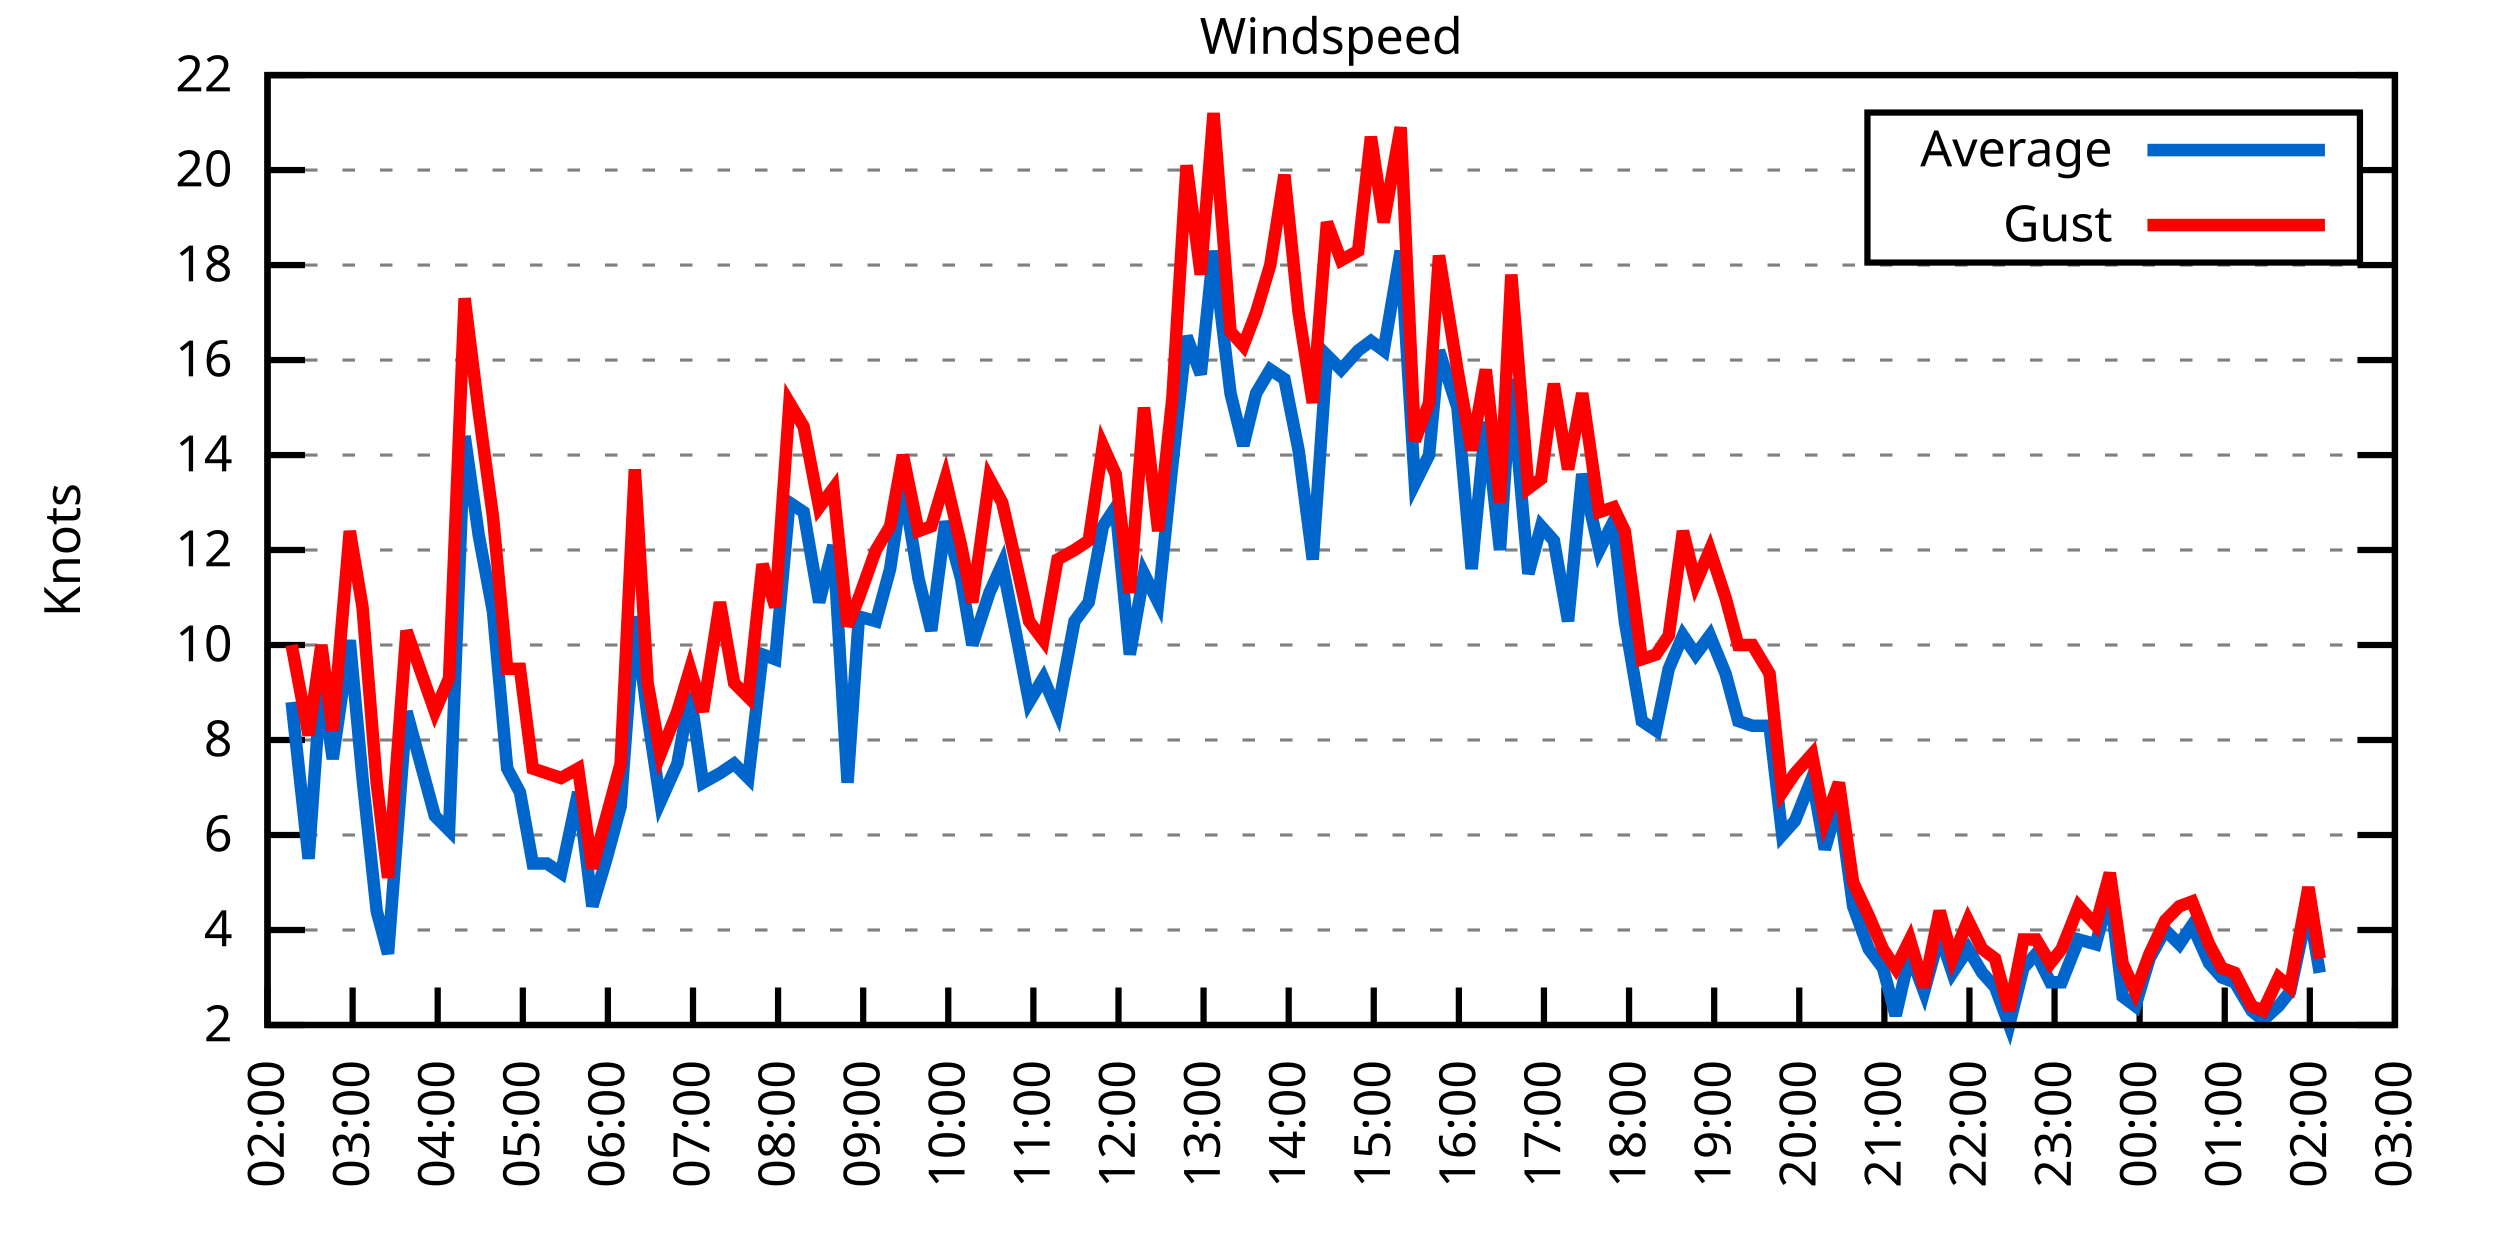
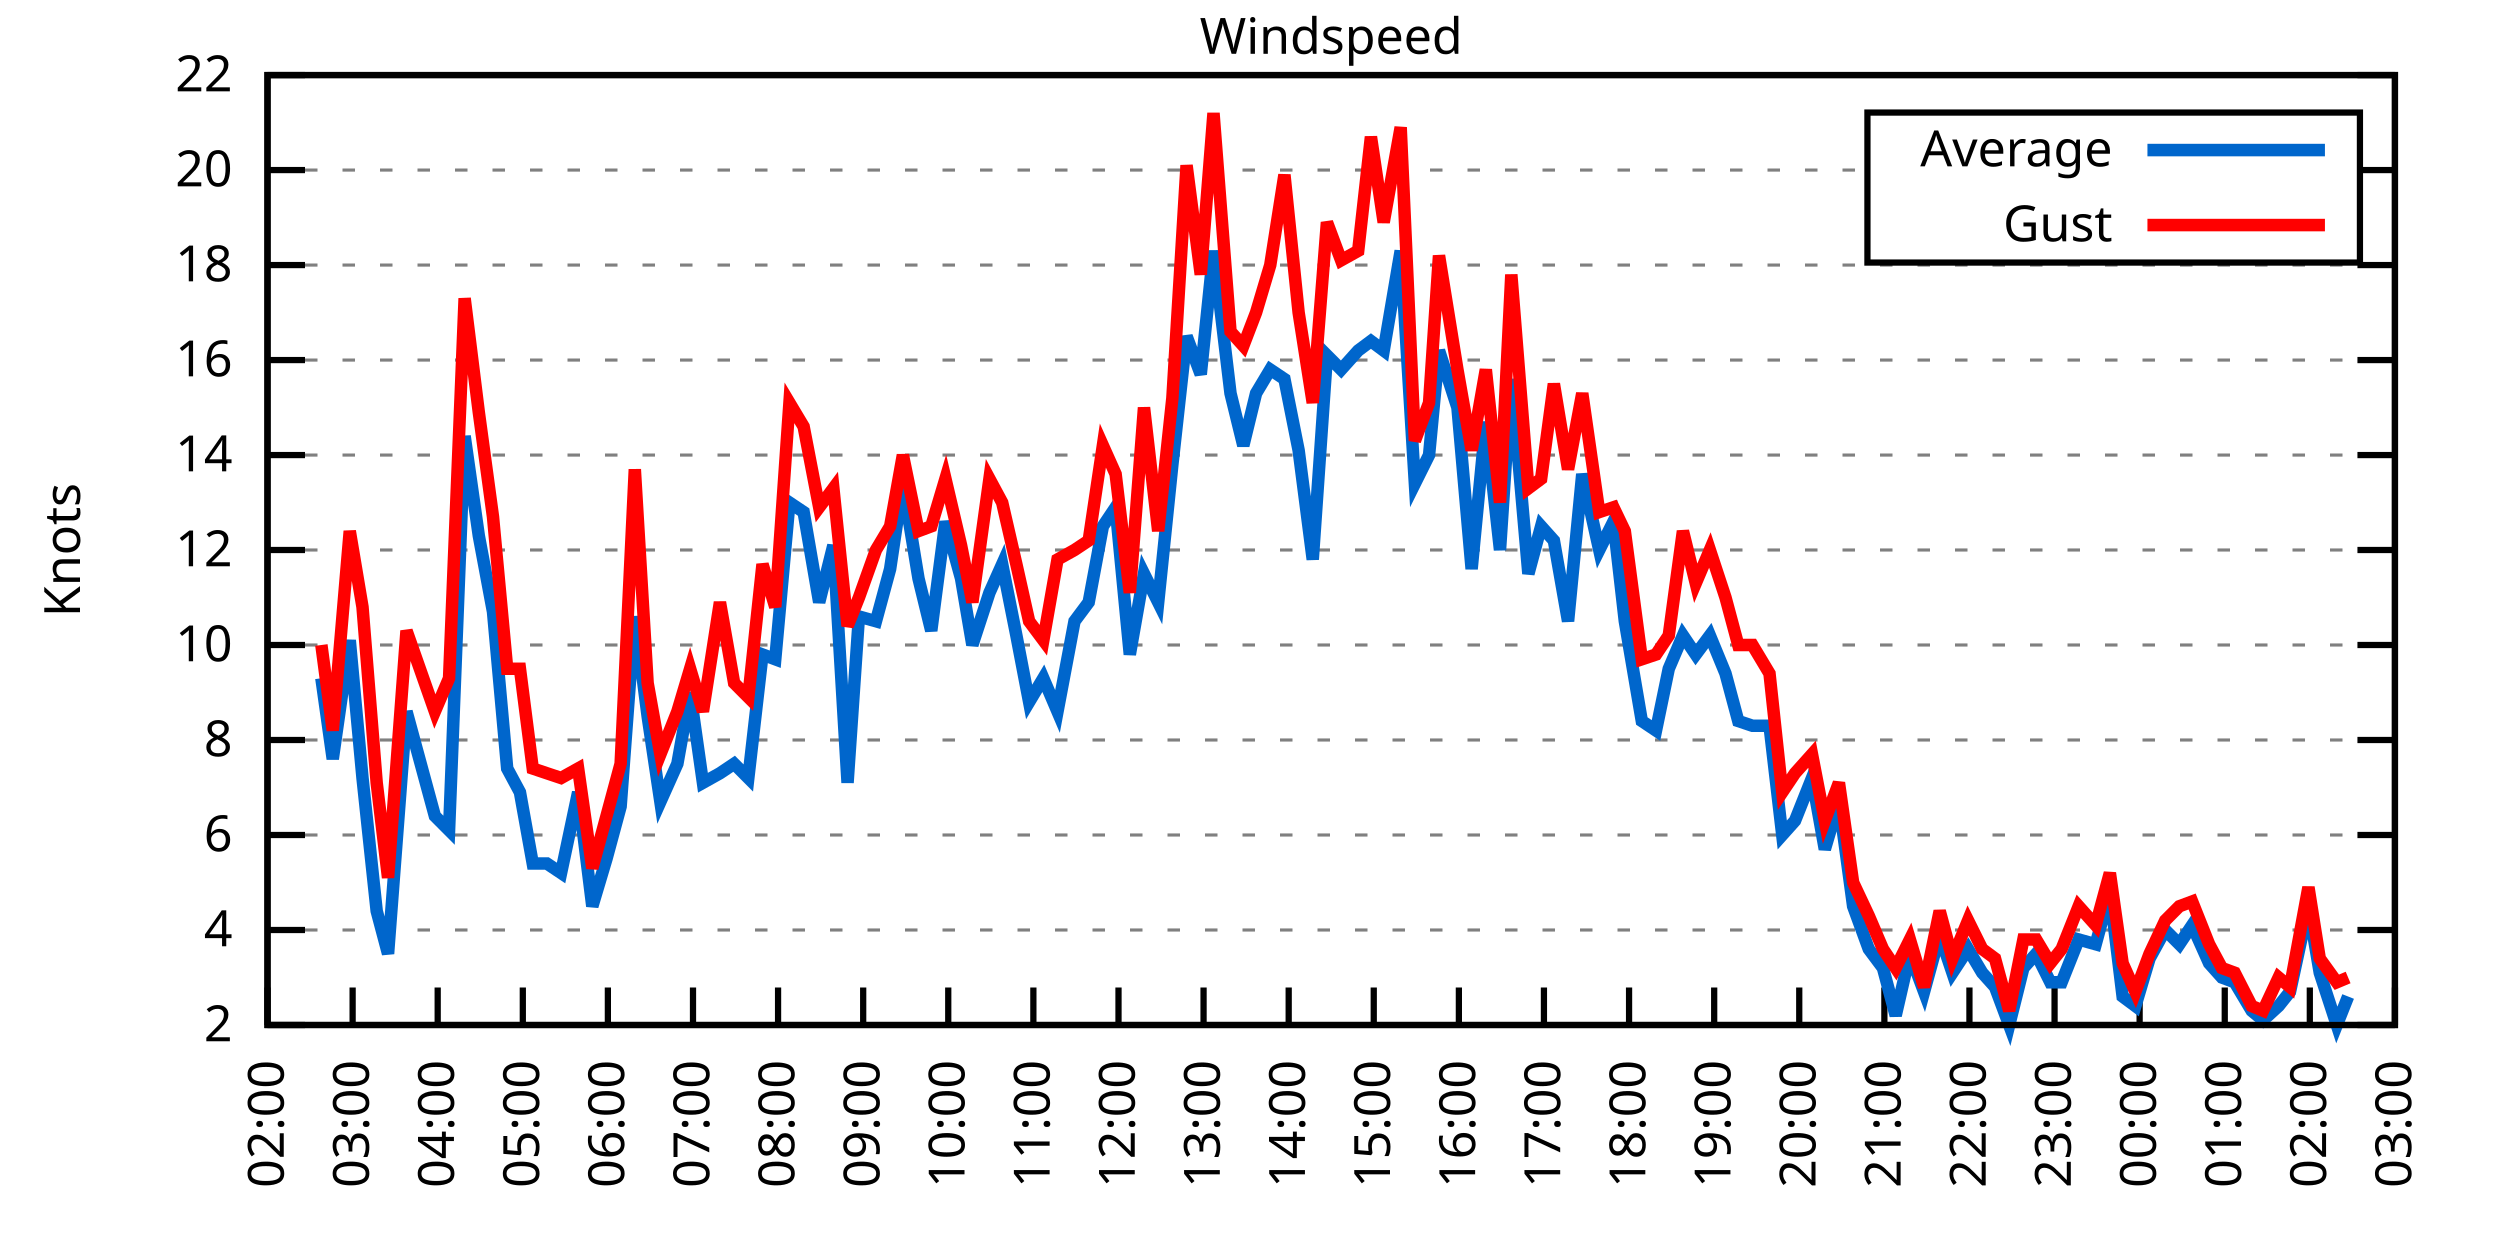
<svg xmlns="http://www.w3.org/2000/svg" xmlns:xlink="http://www.w3.org/1999/xlink" width="400" height="200" viewBox="0 0 400 200">
  <g id="gnuplot_canvas">
    <rect x="0" y="0" width="400" height="200" fill="none" />
    <defs>
      <circle id="gpDot" r="0.5" stroke-width="0.5" stroke="currentColor" />
      <path id="gpPt0" stroke-width="0.333" stroke="currentColor" d="M-1,0 h2 M0,-1 v2" />
      <path id="gpPt1" stroke-width="0.333" stroke="currentColor" d="M-1,-1 L1,1 M1,-1 L-1,1" />
      <path id="gpPt2" stroke-width="0.333" stroke="currentColor" d="M-1,0 L1,0 M0,-1 L0,1 M-1,-1 L1,1 M-1,1 L1,-1" />
      <rect id="gpPt3" stroke-width="0.333" stroke="currentColor" x="-1" y="-1" width="2" height="2" />
      <rect id="gpPt4" stroke-width="0.333" stroke="currentColor" fill="currentColor" x="-1" y="-1" width="2" height="2" />
      <circle id="gpPt5" stroke-width="0.333" stroke="currentColor" cx="0" cy="0" r="1" />
      <use xlink:href="#gpPt5" id="gpPt6" fill="currentColor" stroke="none" />
      <path id="gpPt7" stroke-width="0.333" stroke="currentColor" d="M0,-1.33 L-1.33,0.67 L1.33,0.67 z" />
      <use xlink:href="#gpPt7" id="gpPt8" fill="currentColor" stroke="none" />
      <use xlink:href="#gpPt7" id="gpPt9" stroke="currentColor" transform="rotate(180)" />
      <use xlink:href="#gpPt9" id="gpPt10" fill="currentColor" stroke="none" />
      <use xlink:href="#gpPt3" id="gpPt11" stroke="currentColor" transform="rotate(45)" />
      <use xlink:href="#gpPt11" id="gpPt12" fill="currentColor" stroke="none" />
      <path id="gpPt13" stroke-width="0.333" stroke="currentColor" d="M0,1.330 L1.265,0.411 L0.782,-1.067 L-0.782,-1.076 L-1.265,0.411 z" />
      <use xlink:href="#gpPt13" id="gpPt14" fill="currentColor" stroke="none" />
      <filter id="textbox" filterUnits="objectBoundingBox" x="0" y="0" height="1" width="1">
        <feFlood flood-color="white" flood-opacity="1" result="bgnd" />
        <feComposite in="SourceGraphic" in2="bgnd" operator="atop" />
      </filter>
      <filter id="greybox" filterUnits="objectBoundingBox" x="0" y="0" height="1" width="1">
        <feFlood flood-color="lightgrey" flood-opacity="1" result="grey" />
        <feComposite in="SourceGraphic" in2="grey" operator="atop" />
      </filter>
    </defs>
    <g fill="none" color="white" stroke="currentColor" stroke-width="1.00" stroke-linecap="butt" stroke-linejoin="miter">
</g>
    <g fill="none" color="black" stroke="currentColor" stroke-width="1.00" stroke-linecap="butt" stroke-linejoin="miter">
      <g stroke="none" shape-rendering="crispEdges">
        <polygon fill="rgb(255, 255, 255)" points="42.80,164.00 383.18,164.00 383.18,12.02 42.80,12.02 " />
      </g>
    </g>
    <g fill="none" color="black" stroke="currentColor" stroke-width="1.00" stroke-linecap="butt" stroke-linejoin="miter">
</g>
    <g fill="none" color="black" stroke="black" stroke-width="0.50" stroke-linecap="butt" stroke-linejoin="miter">
</g>
    <g fill="none" color="gray" stroke="currentColor" stroke-width="0.50" stroke-linecap="butt" stroke-linejoin="miter">
      <path stroke="gray" stroke-dasharray="2,4" class="gridline" d="M42.80,164.00 L383.19,164.00  " />
    </g>
    <g fill="none" color="gray" stroke="gray" stroke-width="1.00" stroke-linecap="butt" stroke-linejoin="miter">
</g>
    <g fill="none" color="black" stroke="currentColor" stroke-width="1.00" stroke-linecap="butt" stroke-linejoin="miter">
      <path stroke="black" d="M42.80,164.00 L48.80,164.00 M383.19,164.00 L377.19,164.00  " />
      <g transform="translate(37.20,166.60)" stroke="none" fill="black" font-family="Sans" font-size="8.00" text-anchor="end">
        <text>
          <tspan font-family="Sans"> 2</tspan>
        </text>
      </g>
    </g>
    <g fill="none" color="black" stroke="currentColor" stroke-width="1.00" stroke-linecap="butt" stroke-linejoin="miter">
</g>
    <g fill="none" color="black" stroke="black" stroke-width="0.50" stroke-linecap="butt" stroke-linejoin="miter">
</g>
    <g fill="none" color="gray" stroke="currentColor" stroke-width="0.50" stroke-linecap="butt" stroke-linejoin="miter">
      <path stroke="gray" stroke-dasharray="2,4" class="gridline" d="M42.80,148.80 L383.19,148.80  " />
    </g>
    <g fill="none" color="gray" stroke="gray" stroke-width="1.00" stroke-linecap="butt" stroke-linejoin="miter">
</g>
    <g fill="none" color="black" stroke="currentColor" stroke-width="1.00" stroke-linecap="butt" stroke-linejoin="miter">
      <path stroke="black" d="M42.80,148.80 L48.80,148.80 M383.19,148.80 L377.19,148.80  " />
      <g transform="translate(37.20,151.40)" stroke="none" fill="black" font-family="Sans" font-size="8.00" text-anchor="end">
        <text>
          <tspan font-family="Sans"> 4</tspan>
        </text>
      </g>
    </g>
    <g fill="none" color="black" stroke="currentColor" stroke-width="1.00" stroke-linecap="butt" stroke-linejoin="miter">
</g>
    <g fill="none" color="black" stroke="black" stroke-width="0.50" stroke-linecap="butt" stroke-linejoin="miter">
</g>
    <g fill="none" color="gray" stroke="currentColor" stroke-width="0.50" stroke-linecap="butt" stroke-linejoin="miter">
      <path stroke="gray" stroke-dasharray="2,4" class="gridline" d="M42.80,133.60 L383.19,133.60  " />
    </g>
    <g fill="none" color="gray" stroke="gray" stroke-width="1.00" stroke-linecap="butt" stroke-linejoin="miter">
</g>
    <g fill="none" color="black" stroke="currentColor" stroke-width="1.00" stroke-linecap="butt" stroke-linejoin="miter">
      <path stroke="black" d="M42.80,133.60 L48.80,133.60 M383.19,133.60 L377.19,133.60  " />
      <g transform="translate(37.20,136.20)" stroke="none" fill="black" font-family="Sans" font-size="8.00" text-anchor="end">
        <text>
          <tspan font-family="Sans"> 6</tspan>
        </text>
      </g>
    </g>
    <g fill="none" color="black" stroke="currentColor" stroke-width="1.00" stroke-linecap="butt" stroke-linejoin="miter">
</g>
    <g fill="none" color="black" stroke="black" stroke-width="0.50" stroke-linecap="butt" stroke-linejoin="miter">
</g>
    <g fill="none" color="gray" stroke="currentColor" stroke-width="0.50" stroke-linecap="butt" stroke-linejoin="miter">
      <path stroke="gray" stroke-dasharray="2,4" class="gridline" d="M42.80,118.40 L383.19,118.40  " />
    </g>
    <g fill="none" color="gray" stroke="gray" stroke-width="1.00" stroke-linecap="butt" stroke-linejoin="miter">
</g>
    <g fill="none" color="black" stroke="currentColor" stroke-width="1.00" stroke-linecap="butt" stroke-linejoin="miter">
      <path stroke="black" d="M42.80,118.40 L48.80,118.40 M383.19,118.40 L377.19,118.40  " />
      <g transform="translate(37.20,121.00)" stroke="none" fill="black" font-family="Sans" font-size="8.00" text-anchor="end">
        <text>
          <tspan font-family="Sans"> 8</tspan>
        </text>
      </g>
    </g>
    <g fill="none" color="black" stroke="currentColor" stroke-width="1.00" stroke-linecap="butt" stroke-linejoin="miter">
</g>
    <g fill="none" color="black" stroke="black" stroke-width="0.50" stroke-linecap="butt" stroke-linejoin="miter">
</g>
    <g fill="none" color="gray" stroke="currentColor" stroke-width="0.50" stroke-linecap="butt" stroke-linejoin="miter">
      <path stroke="gray" stroke-dasharray="2,4" class="gridline" d="M42.80,103.20 L383.19,103.20  " />
    </g>
    <g fill="none" color="gray" stroke="gray" stroke-width="1.00" stroke-linecap="butt" stroke-linejoin="miter">
</g>
    <g fill="none" color="black" stroke="currentColor" stroke-width="1.00" stroke-linecap="butt" stroke-linejoin="miter">
      <path stroke="black" d="M42.80,103.20 L48.80,103.20 M383.19,103.20 L377.19,103.20  " />
      <g transform="translate(37.20,105.80)" stroke="none" fill="black" font-family="Sans" font-size="8.00" text-anchor="end">
        <text>
          <tspan font-family="Sans"> 10</tspan>
        </text>
      </g>
    </g>
    <g fill="none" color="black" stroke="currentColor" stroke-width="1.00" stroke-linecap="butt" stroke-linejoin="miter">
</g>
    <g fill="none" color="black" stroke="black" stroke-width="0.50" stroke-linecap="butt" stroke-linejoin="miter">
</g>
    <g fill="none" color="gray" stroke="currentColor" stroke-width="0.50" stroke-linecap="butt" stroke-linejoin="miter">
      <path stroke="gray" stroke-dasharray="2,4" class="gridline" d="M42.80,88.00 L383.19,88.00  " />
    </g>
    <g fill="none" color="gray" stroke="gray" stroke-width="1.00" stroke-linecap="butt" stroke-linejoin="miter">
</g>
    <g fill="none" color="black" stroke="currentColor" stroke-width="1.00" stroke-linecap="butt" stroke-linejoin="miter">
      <path stroke="black" d="M42.80,88.00 L48.80,88.00 M383.19,88.00 L377.19,88.00  " />
      <g transform="translate(37.20,90.60)" stroke="none" fill="black" font-family="Sans" font-size="8.00" text-anchor="end">
        <text>
          <tspan font-family="Sans"> 12</tspan>
        </text>
      </g>
    </g>
    <g fill="none" color="black" stroke="currentColor" stroke-width="1.00" stroke-linecap="butt" stroke-linejoin="miter">
</g>
    <g fill="none" color="black" stroke="black" stroke-width="0.50" stroke-linecap="butt" stroke-linejoin="miter">
</g>
    <g fill="none" color="gray" stroke="currentColor" stroke-width="0.50" stroke-linecap="butt" stroke-linejoin="miter">
      <path stroke="gray" stroke-dasharray="2,4" class="gridline" d="M42.80,72.81 L383.19,72.81  " />
    </g>
    <g fill="none" color="gray" stroke="gray" stroke-width="1.00" stroke-linecap="butt" stroke-linejoin="miter">
</g>
    <g fill="none" color="black" stroke="currentColor" stroke-width="1.00" stroke-linecap="butt" stroke-linejoin="miter">
      <path stroke="black" d="M42.80,72.81 L48.80,72.81 M383.19,72.81 L377.19,72.81  " />
      <g transform="translate(37.20,75.41)" stroke="none" fill="black" font-family="Sans" font-size="8.00" text-anchor="end">
        <text>
          <tspan font-family="Sans"> 14</tspan>
        </text>
      </g>
    </g>
    <g fill="none" color="black" stroke="currentColor" stroke-width="1.00" stroke-linecap="butt" stroke-linejoin="miter">
</g>
    <g fill="none" color="black" stroke="black" stroke-width="0.50" stroke-linecap="butt" stroke-linejoin="miter">
</g>
    <g fill="none" color="gray" stroke="currentColor" stroke-width="0.50" stroke-linecap="butt" stroke-linejoin="miter">
      <path stroke="gray" stroke-dasharray="2,4" class="gridline" d="M42.80,57.61 L383.19,57.61  " />
    </g>
    <g fill="none" color="gray" stroke="gray" stroke-width="1.00" stroke-linecap="butt" stroke-linejoin="miter">
</g>
    <g fill="none" color="black" stroke="currentColor" stroke-width="1.00" stroke-linecap="butt" stroke-linejoin="miter">
      <path stroke="black" d="M42.80,57.61 L48.80,57.61 M383.19,57.61 L377.19,57.61  " />
      <g transform="translate(37.20,60.21)" stroke="none" fill="black" font-family="Sans" font-size="8.00" text-anchor="end">
        <text>
          <tspan font-family="Sans"> 16</tspan>
        </text>
      </g>
    </g>
    <g fill="none" color="black" stroke="currentColor" stroke-width="1.00" stroke-linecap="butt" stroke-linejoin="miter">
</g>
    <g fill="none" color="black" stroke="black" stroke-width="0.50" stroke-linecap="butt" stroke-linejoin="miter">
</g>
    <g fill="none" color="gray" stroke="currentColor" stroke-width="0.50" stroke-linecap="butt" stroke-linejoin="miter">
      <path stroke="gray" stroke-dasharray="2,4" class="gridline" d="M42.80,42.41 L383.19,42.41  " />
    </g>
    <g fill="none" color="gray" stroke="gray" stroke-width="1.00" stroke-linecap="butt" stroke-linejoin="miter">
</g>
    <g fill="none" color="black" stroke="currentColor" stroke-width="1.00" stroke-linecap="butt" stroke-linejoin="miter">
      <path stroke="black" d="M42.80,42.41 L48.80,42.41 M383.19,42.41 L377.19,42.41  " />
      <g transform="translate(37.20,45.01)" stroke="none" fill="black" font-family="Sans" font-size="8.00" text-anchor="end">
        <text>
          <tspan font-family="Sans"> 18</tspan>
        </text>
      </g>
    </g>
    <g fill="none" color="black" stroke="currentColor" stroke-width="1.00" stroke-linecap="butt" stroke-linejoin="miter">
</g>
    <g fill="none" color="black" stroke="black" stroke-width="0.50" stroke-linecap="butt" stroke-linejoin="miter">
</g>
    <g fill="none" color="gray" stroke="currentColor" stroke-width="0.50" stroke-linecap="butt" stroke-linejoin="miter">
      <path stroke="gray" stroke-dasharray="2,4" class="gridline" d="M42.80,27.21 L298.79,27.21 M377.59,27.21 L383.19,27.21  " />
    </g>
    <g fill="none" color="gray" stroke="gray" stroke-width="1.00" stroke-linecap="butt" stroke-linejoin="miter">
</g>
    <g fill="none" color="black" stroke="currentColor" stroke-width="1.00" stroke-linecap="butt" stroke-linejoin="miter">
      <path stroke="black" d="M42.80,27.21 L48.80,27.21 M383.19,27.21 L377.19,27.21  " />
      <g transform="translate(37.20,29.81)" stroke="none" fill="black" font-family="Sans" font-size="8.00" text-anchor="end">
        <text>
          <tspan font-family="Sans"> 20</tspan>
        </text>
      </g>
    </g>
    <g fill="none" color="black" stroke="currentColor" stroke-width="1.00" stroke-linecap="butt" stroke-linejoin="miter">
</g>
    <g fill="none" color="black" stroke="black" stroke-width="0.50" stroke-linecap="butt" stroke-linejoin="miter">
</g>
    <g fill="none" color="gray" stroke="currentColor" stroke-width="0.50" stroke-linecap="butt" stroke-linejoin="miter">
      <path stroke="gray" stroke-dasharray="2,4" class="gridline" d="M42.80,12.01 L383.19,12.01  " />
    </g>
    <g fill="none" color="gray" stroke="gray" stroke-width="1.00" stroke-linecap="butt" stroke-linejoin="miter">
</g>
    <g fill="none" color="black" stroke="currentColor" stroke-width="1.00" stroke-linecap="butt" stroke-linejoin="miter">
      <path stroke="black" d="M42.80,12.01 L48.80,12.01 M383.19,12.01 L377.19,12.01  " />
      <g transform="translate(37.20,14.61)" stroke="none" fill="black" font-family="Sans" font-size="8.00" text-anchor="end">
        <text>
          <tspan font-family="Sans"> 22</tspan>
        </text>
      </g>
    </g>
    <g fill="none" color="black" stroke="currentColor" stroke-width="1.00" stroke-linecap="butt" stroke-linejoin="miter">
      <path stroke="black" d="M42.80,164.00 L42.80,158.00  " />
      <g transform="translate(45.40,169.60) rotate(270.00)" stroke="none" fill="black" font-family="Sans" font-size="8.00" text-anchor="end">
        <text>
          <tspan font-family="Sans">02:00</tspan>
        </text>
      </g>
    </g>
    <g fill="none" color="black" stroke="currentColor" stroke-width="1.00" stroke-linecap="butt" stroke-linejoin="miter">
      <path stroke="black" d="M56.42,164.00 L56.42,158.00  " />
      <g transform="translate(59.02,169.60) rotate(270.00)" stroke="none" fill="black" font-family="Sans" font-size="8.00" text-anchor="end">
        <text>
          <tspan font-family="Sans">03:00</tspan>
        </text>
      </g>
    </g>
    <g fill="none" color="black" stroke="currentColor" stroke-width="1.00" stroke-linecap="butt" stroke-linejoin="miter">
      <path stroke="black" d="M70.03,164.00 L70.03,158.00  " />
      <g transform="translate(72.63,169.60) rotate(270.00)" stroke="none" fill="black" font-family="Sans" font-size="8.00" text-anchor="end">
        <text>
          <tspan font-family="Sans">04:00</tspan>
        </text>
      </g>
    </g>
    <g fill="none" color="black" stroke="currentColor" stroke-width="1.00" stroke-linecap="butt" stroke-linejoin="miter">
      <path stroke="black" d="M83.65,164.00 L83.65,158.00  " />
      <g transform="translate(86.25,169.60) rotate(270.00)" stroke="none" fill="black" font-family="Sans" font-size="8.00" text-anchor="end">
        <text>
          <tspan font-family="Sans">05:00</tspan>
        </text>
      </g>
    </g>
    <g fill="none" color="black" stroke="currentColor" stroke-width="1.00" stroke-linecap="butt" stroke-linejoin="miter">
      <path stroke="black" d="M97.26,164.00 L97.26,158.00  " />
      <g transform="translate(99.86,169.60) rotate(270.00)" stroke="none" fill="black" font-family="Sans" font-size="8.00" text-anchor="end">
        <text>
          <tspan font-family="Sans">06:00</tspan>
        </text>
      </g>
    </g>
    <g fill="none" color="black" stroke="currentColor" stroke-width="1.00" stroke-linecap="butt" stroke-linejoin="miter">
      <path stroke="black" d="M110.88,164.00 L110.88,158.00  " />
      <g transform="translate(113.48,169.60) rotate(270.00)" stroke="none" fill="black" font-family="Sans" font-size="8.00" text-anchor="end">
        <text>
          <tspan font-family="Sans">07:00</tspan>
        </text>
      </g>
    </g>
    <g fill="none" color="black" stroke="currentColor" stroke-width="1.00" stroke-linecap="butt" stroke-linejoin="miter">
      <path stroke="black" d="M124.49,164.00 L124.49,158.00  " />
      <g transform="translate(127.09,169.60) rotate(270.00)" stroke="none" fill="black" font-family="Sans" font-size="8.00" text-anchor="end">
        <text>
          <tspan font-family="Sans">08:00</tspan>
        </text>
      </g>
    </g>
    <g fill="none" color="black" stroke="currentColor" stroke-width="1.00" stroke-linecap="butt" stroke-linejoin="miter">
      <path stroke="black" d="M138.11,164.00 L138.11,158.00  " />
      <g transform="translate(140.71,169.60) rotate(270.00)" stroke="none" fill="black" font-family="Sans" font-size="8.00" text-anchor="end">
        <text>
          <tspan font-family="Sans">09:00</tspan>
        </text>
      </g>
    </g>
    <g fill="none" color="black" stroke="currentColor" stroke-width="1.00" stroke-linecap="butt" stroke-linejoin="miter">
      <path stroke="black" d="M151.72,164.00 L151.72,158.00  " />
      <g transform="translate(154.32,169.60) rotate(270.00)" stroke="none" fill="black" font-family="Sans" font-size="8.00" text-anchor="end">
        <text>
          <tspan font-family="Sans">10:00</tspan>
        </text>
      </g>
    </g>
    <g fill="none" color="black" stroke="currentColor" stroke-width="1.00" stroke-linecap="butt" stroke-linejoin="miter">
      <path stroke="black" d="M165.34,164.00 L165.34,158.00  " />
      <g transform="translate(167.94,169.60) rotate(270.00)" stroke="none" fill="black" font-family="Sans" font-size="8.00" text-anchor="end">
        <text>
          <tspan font-family="Sans">11:00</tspan>
        </text>
      </g>
    </g>
    <g fill="none" color="black" stroke="currentColor" stroke-width="1.00" stroke-linecap="butt" stroke-linejoin="miter">
      <path stroke="black" d="M178.96,164.00 L178.96,158.00  " />
      <g transform="translate(181.56,169.60) rotate(270.00)" stroke="none" fill="black" font-family="Sans" font-size="8.00" text-anchor="end">
        <text>
          <tspan font-family="Sans">12:00</tspan>
        </text>
      </g>
    </g>
    <g fill="none" color="black" stroke="currentColor" stroke-width="1.00" stroke-linecap="butt" stroke-linejoin="miter">
      <path stroke="black" d="M192.57,164.00 L192.57,158.00  " />
      <g transform="translate(195.17,169.60) rotate(270.00)" stroke="none" fill="black" font-family="Sans" font-size="8.00" text-anchor="end">
        <text>
          <tspan font-family="Sans">13:00</tspan>
        </text>
      </g>
    </g>
    <g fill="none" color="black" stroke="currentColor" stroke-width="1.00" stroke-linecap="butt" stroke-linejoin="miter">
      <path stroke="black" d="M206.19,164.00 L206.19,158.00  " />
      <g transform="translate(208.79,169.60) rotate(270.00)" stroke="none" fill="black" font-family="Sans" font-size="8.00" text-anchor="end">
        <text>
          <tspan font-family="Sans">14:00</tspan>
        </text>
      </g>
    </g>
    <g fill="none" color="black" stroke="currentColor" stroke-width="1.00" stroke-linecap="butt" stroke-linejoin="miter">
      <path stroke="black" d="M219.80,164.00 L219.80,158.00  " />
      <g transform="translate(222.40,169.60) rotate(270.00)" stroke="none" fill="black" font-family="Sans" font-size="8.00" text-anchor="end">
        <text>
          <tspan font-family="Sans">15:00</tspan>
        </text>
      </g>
    </g>
    <g fill="none" color="black" stroke="currentColor" stroke-width="1.00" stroke-linecap="butt" stroke-linejoin="miter">
      <path stroke="black" d="M233.42,164.00 L233.42,158.00  " />
      <g transform="translate(236.02,169.60) rotate(270.00)" stroke="none" fill="black" font-family="Sans" font-size="8.00" text-anchor="end">
        <text>
          <tspan font-family="Sans">16:00</tspan>
        </text>
      </g>
    </g>
    <g fill="none" color="black" stroke="currentColor" stroke-width="1.00" stroke-linecap="butt" stroke-linejoin="miter">
      <path stroke="black" d="M247.03,164.00 L247.03,158.00  " />
      <g transform="translate(249.63,169.60) rotate(270.00)" stroke="none" fill="black" font-family="Sans" font-size="8.00" text-anchor="end">
        <text>
          <tspan font-family="Sans">17:00</tspan>
        </text>
      </g>
    </g>
    <g fill="none" color="black" stroke="currentColor" stroke-width="1.00" stroke-linecap="butt" stroke-linejoin="miter">
      <path stroke="black" d="M260.65,164.00 L260.65,158.00  " />
      <g transform="translate(263.25,169.60) rotate(270.00)" stroke="none" fill="black" font-family="Sans" font-size="8.00" text-anchor="end">
        <text>
          <tspan font-family="Sans">18:00</tspan>
        </text>
      </g>
    </g>
    <g fill="none" color="black" stroke="currentColor" stroke-width="1.00" stroke-linecap="butt" stroke-linejoin="miter">
      <path stroke="black" d="M274.27,164.00 L274.27,158.00  " />
      <g transform="translate(276.87,169.60) rotate(270.00)" stroke="none" fill="black" font-family="Sans" font-size="8.00" text-anchor="end">
        <text>
          <tspan font-family="Sans">19:00</tspan>
        </text>
      </g>
    </g>
    <g fill="none" color="black" stroke="currentColor" stroke-width="1.00" stroke-linecap="butt" stroke-linejoin="miter">
      <path stroke="black" d="M287.88,164.00 L287.88,158.00  " />
      <g transform="translate(290.48,169.60) rotate(270.00)" stroke="none" fill="black" font-family="Sans" font-size="8.00" text-anchor="end">
        <text>
          <tspan font-family="Sans">20:00</tspan>
        </text>
      </g>
    </g>
    <g fill="none" color="black" stroke="currentColor" stroke-width="1.00" stroke-linecap="butt" stroke-linejoin="miter">
      <path stroke="black" d="M301.50,164.00 L301.50,158.00  " />
      <g transform="translate(304.10,169.60) rotate(270.00)" stroke="none" fill="black" font-family="Sans" font-size="8.00" text-anchor="end">
        <text>
          <tspan font-family="Sans">21:00</tspan>
        </text>
      </g>
    </g>
    <g fill="none" color="black" stroke="currentColor" stroke-width="1.00" stroke-linecap="butt" stroke-linejoin="miter">
      <path stroke="black" d="M315.11,164.00 L315.11,158.00  " />
      <g transform="translate(317.71,169.60) rotate(270.00)" stroke="none" fill="black" font-family="Sans" font-size="8.00" text-anchor="end">
        <text>
          <tspan font-family="Sans">22:00</tspan>
        </text>
      </g>
    </g>
    <g fill="none" color="black" stroke="currentColor" stroke-width="1.00" stroke-linecap="butt" stroke-linejoin="miter">
      <path stroke="black" d="M328.73,164.00 L328.73,158.00  " />
      <g transform="translate(331.33,169.60) rotate(270.00)" stroke="none" fill="black" font-family="Sans" font-size="8.00" text-anchor="end">
        <text>
          <tspan font-family="Sans">23:00</tspan>
        </text>
      </g>
    </g>
    <g fill="none" color="black" stroke="currentColor" stroke-width="1.00" stroke-linecap="butt" stroke-linejoin="miter">
      <path stroke="black" d="M342.34,164.00 L342.34,158.00  " />
      <g transform="translate(344.94,169.60) rotate(270.00)" stroke="none" fill="black" font-family="Sans" font-size="8.00" text-anchor="end">
        <text>
          <tspan font-family="Sans">00:00</tspan>
        </text>
      </g>
    </g>
    <g fill="none" color="black" stroke="currentColor" stroke-width="1.00" stroke-linecap="butt" stroke-linejoin="miter">
      <path stroke="black" d="M355.96,164.00 L355.96,158.00  " />
      <g transform="translate(358.56,169.60) rotate(270.00)" stroke="none" fill="black" font-family="Sans" font-size="8.00" text-anchor="end">
        <text>
          <tspan font-family="Sans">01:00</tspan>
        </text>
      </g>
    </g>
    <g fill="none" color="black" stroke="currentColor" stroke-width="1.00" stroke-linecap="butt" stroke-linejoin="miter">
      <path stroke="black" d="M369.57,164.00 L369.57,158.00  " />
      <g transform="translate(372.17,169.60) rotate(270.00)" stroke="none" fill="black" font-family="Sans" font-size="8.00" text-anchor="end">
        <text>
          <tspan font-family="Sans">02:00</tspan>
        </text>
      </g>
    </g>
    <g fill="none" color="black" stroke="currentColor" stroke-width="1.00" stroke-linecap="butt" stroke-linejoin="miter">
      <path stroke="black" d="M383.19,164.00 L383.19,158.00  " />
      <g transform="translate(385.79,169.60) rotate(270.00)" stroke="none" fill="black" font-family="Sans" font-size="8.00" text-anchor="end">
        <text>
          <tspan font-family="Sans">03:00</tspan>
        </text>
      </g>
    </g>
    <g fill="none" color="black" stroke="currentColor" stroke-width="1.00" stroke-linecap="butt" stroke-linejoin="miter">
</g>
    <g fill="none" color="black" stroke="currentColor" stroke-width="1.00" stroke-linecap="butt" stroke-linejoin="miter">
      <path stroke="black" d="M42.80,12.01 L42.80,164.00 L383.19,164.00 L383.19,12.01 L42.80,12.01 Z  " />
    </g>
    <g fill="none" color="black" stroke="currentColor" stroke-width="1.00" stroke-linecap="butt" stroke-linejoin="miter">
</g>
    <g fill="none" color="black" stroke="currentColor" stroke-width="1.00" stroke-linecap="butt" stroke-linejoin="miter">
      <path stroke="black" d="M298.79,42.01 L298.79,18.01 L377.59,18.01 L377.59,42.01 L298.79,42.01 Z  " />
    </g>
    <g id="Windspeed_plot_1">
      <g fill="none" color="white" stroke="black" stroke-width="2.00" stroke-linecap="butt" stroke-linejoin="miter">
</g>
      <g fill="none" color="black" stroke="currentColor" stroke-width="2.00" stroke-linecap="butt" stroke-linejoin="miter">
        <g transform="translate(337.99,26.61)" stroke="none" fill="black" font-family="Sans" font-size="8.00" text-anchor="end">
          <text>
            <tspan font-family="Sans">Average</tspan>
          </text>
        </g>
      </g>
      <g fill="none" color="black" stroke="currentColor" stroke-width="2.00" stroke-linecap="butt" stroke-linejoin="miter">
-         <path stroke="rgb(  0, 102, 204)" d="M343.59,24.01 L371.99,24.01 M46.66,112.32 L49.38,137.40 L51.42,108.52 L53.24,121.44 L55.96,102.44 L58.00,124.48   L60.27,145.76 L62.09,152.60 L65.04,113.84 L69.58,130.56 L71.85,132.84 L74.34,69.77 L76.61,85.73 L78.88,97.88   L81.15,122.96 L83.19,126.76 L85.24,138.16 L87.50,138.16 L89.77,139.68 L92.50,126.76 L94.77,145.00 L97.04,137.40   L99.30,129.04 L101.57,98.64 L103.62,114.60 L105.66,128.28 L108.38,122.20 L110.42,110.80 L112.47,125.24 L115.19,123.72   L117.46,122.20 L119.73,124.48 L122.00,104.72 L124.04,105.48 L126.31,80.41 L128.58,81.93 L131.07,96.36 L133.34,87.25   L135.61,125.24 L137.43,98.64 L140.15,99.40 L142.42,91.04 L144.46,77.37 L146.96,92.56 L149.00,100.92 L151.27,83.45   L153.77,92.56 L155.58,103.20 L158.31,94.84 L160.35,90.28 L162.62,101.68 L164.66,112.32 L166.93,108.52 L169.20,113.84   L171.92,99.40 L174.19,96.36 L176.46,84.21 L178.50,81.17 L180.77,104.72 L183.04,91.80 L185.31,96.36 L187.58,74.33   L189.85,53.81 L192.12,59.89 L194.16,40.13 L196.88,62.93 L198.93,71.29 L200.97,62.93 L203.24,59.13 L205.51,60.65   L207.78,72.05 L210.04,89.52 L212.31,56.85 L214.58,59.13 L217.31,56.09 L219.35,54.57 L221.39,56.09 L224.11,40.13   L226.38,77.37 L228.65,72.81 L230.24,56.09 L233.19,65.21 L235.46,91.04 L237.73,67.49 L240.00,88.00 L241.81,60.65   L244.54,91.80 L246.58,84.21 L248.62,86.49 L250.89,99.40 L253.16,75.85 L255.88,88.00 L258.15,83.45 L259.97,99.40   L262.69,115.36 L264.96,116.88 L267.00,107.00 L269.27,101.68 L271.32,104.72 L273.58,101.68 L276.08,107.76 L278.12,115.36   L280.39,116.12 L283.12,116.12 L285.16,133.60 L287.20,131.32 L289.92,124.48 L291.97,135.88 L294.23,128.28 L296.50,145.00   L299.00,151.84 L301.27,154.88 L303.31,162.48 L305.58,152.60 L307.85,158.68 L310.35,149.56 L312.39,155.64 L314.89,151.84   L317.15,155.64 L319.20,157.92 L321.47,164.00 L323.74,154.88 L325.78,152.60 L328.05,157.16 L329.86,157.16 L332.59,150.32   L335.31,151.08 L337.58,142.72 L339.62,159.44 L341.66,160.96 L343.93,153.36 L346.43,148.80 L348.70,151.08 L350.74,148.04   L353.46,154.12 L355.50,156.40 L357.55,157.16 L360.27,161.72 L362.09,163.24 L364.58,160.96 L366.40,158.68 L369.35,145.00   L371.16,155.64  " />
+         <path stroke="rgb(  0, 102, 204)" d="M343.59,24.01 L371.99,24.01 M51.42,108.52 L53.24,121.44 L55.96,102.44 L58.00,124.48 L60.27,145.76 L62.09,152.60   L65.04,113.84 L69.58,130.56 L71.85,132.84 L74.34,69.77 L76.61,85.73 L78.88,97.88 L81.15,122.96 L83.19,126.76   L85.24,138.16 L87.50,138.16 L89.77,139.68 L92.50,126.76 L94.77,145.00 L97.04,137.40 L99.30,129.04 L101.57,98.64   L103.62,114.60 L105.66,128.28 L108.38,122.20 L110.42,110.80 L112.47,125.24 L115.19,123.72 L117.46,122.20 L119.73,124.48   L122.00,104.72 L124.04,105.48 L126.31,80.41 L128.58,81.93 L131.07,96.36 L133.34,87.25 L135.61,125.24 L137.43,98.64   L140.15,99.40 L142.42,91.04 L144.46,77.37 L146.96,92.56 L149.00,100.92 L151.27,83.45 L153.77,92.56 L155.58,103.20   L158.31,94.84 L160.35,90.28 L162.62,101.68 L164.66,112.32 L166.93,108.52 L169.20,113.84 L171.92,99.40 L174.19,96.36   L176.46,84.21 L178.50,81.17 L180.77,104.72 L183.04,91.80 L185.31,96.36 L187.58,74.33 L189.85,53.81 L192.12,59.89   L194.16,40.13 L196.88,62.93 L198.93,71.29 L200.97,62.93 L203.24,59.13 L205.51,60.65 L207.78,72.05 L210.04,89.52   L212.31,56.85 L214.58,59.13 L217.31,56.09 L219.35,54.57 L221.39,56.09 L224.11,40.13 L226.38,77.37 L228.65,72.81   L230.24,56.09 L233.19,65.21 L235.46,91.04 L237.73,67.49 L240.00,88.00 L241.81,60.65 L244.54,91.80 L246.58,84.21   L248.62,86.49 L250.89,99.40 L253.16,75.85 L255.88,88.00 L258.15,83.45 L259.97,99.40 L262.69,115.36 L264.96,116.88   L267.00,107.00 L269.27,101.68 L271.32,104.72 L273.58,101.68 L276.08,107.76 L278.12,115.36 L280.39,116.12 L283.12,116.12   L285.16,133.60 L287.20,131.32 L289.92,124.48 L291.97,135.88 L294.23,128.28 L296.50,145.00 L299.00,151.84 L301.27,154.88   L303.31,162.48 L305.58,152.60 L307.85,158.68 L310.35,149.56 L312.39,155.64 L314.89,151.84 L317.15,155.64 L319.20,157.92   L321.47,164.00 L323.74,154.88 L325.78,152.60 L328.05,157.16 L329.86,157.16 L332.59,150.32 L335.31,151.08 L337.58,142.72   L339.62,159.44 L341.66,160.96 L343.93,153.36 L346.43,148.80 L348.70,151.08 L350.74,148.04 L353.46,154.12 L355.50,156.40   L357.55,157.16 L360.27,161.72 L362.09,163.24 L364.58,160.96 L366.40,158.68 L369.35,145.00 L371.16,155.64 L373.89,164.00   L375.70,159.44  " />
      </g>
    </g>
    <g id="Windspeed_plot_2">
      <g fill="none" color="black" stroke="currentColor" stroke-width="2.00" stroke-linecap="butt" stroke-linejoin="miter">
        <g transform="translate(337.99,38.61)" stroke="none" fill="black" font-family="Sans" font-size="8.00" text-anchor="end">
          <text>
            <tspan font-family="Sans">Gust</tspan>
          </text>
        </g>
      </g>
      <g fill="none" color="black" stroke="currentColor" stroke-width="2.00" stroke-linecap="butt" stroke-linejoin="miter">
-         <path stroke="rgb(255,   0,   0)" d="M343.59,36.01 L371.99,36.01 M46.66,103.20 L49.38,117.64 L51.42,103.20 L53.24,116.88 L55.96,84.97 L58.00,97.12   L60.27,125.24 L62.09,140.44 L65.04,100.92 L69.58,113.84 L71.85,108.52 L74.34,47.73 L76.61,65.97 L78.88,82.69   L81.15,107.00 L83.19,107.00 L85.24,122.96 L87.50,123.72 L89.77,124.48 L92.50,122.96 L94.77,138.92 L97.04,130.56   L99.30,122.20 L101.57,75.09 L103.62,109.28 L105.66,120.68 L108.38,113.84 L110.42,107.00 L112.47,113.84 L115.19,96.36   L117.46,109.28 L119.73,111.56 L122.00,90.28 L124.04,97.12 L126.31,64.45 L128.58,68.25 L131.07,81.17 L133.34,78.13   L135.61,100.16 L137.43,95.60 L140.15,88.00 L142.42,84.21 L144.46,72.81 L146.96,84.97 L149.00,84.21 L151.27,76.61   L153.77,87.25 L155.58,96.36 L158.31,76.61 L160.35,80.41 L162.62,90.28 L164.66,99.40 L166.93,102.44 L169.20,89.52   L171.92,88.00 L174.19,86.49 L176.46,71.29 L178.50,75.85 L180.77,94.84 L183.04,65.21 L185.31,84.97 L187.58,63.69   L189.85,26.45 L192.12,43.93 L194.16,18.09 L196.88,53.05 L198.93,55.33 L200.97,50.01 L203.24,42.41 L205.51,27.97   L207.78,50.01 L210.04,64.45 L212.31,35.57 L214.58,41.65 L217.31,40.13 L219.35,21.89 L221.39,35.57 L224.11,20.37   L226.38,70.53 L228.65,64.45 L230.24,40.89 L233.19,59.13 L235.46,72.05 L237.73,59.13 L240.00,80.41 L241.81,43.93   L244.54,78.13 L246.58,76.61 L248.62,61.41 L250.89,75.09 L253.16,62.93 L255.88,81.93 L258.15,81.17 L259.97,84.97   L262.69,105.48 L264.96,104.72 L267.00,101.68 L269.27,84.97 L271.32,93.32 L273.58,88.00 L276.08,95.60 L278.12,103.20   L280.39,103.20 L283.12,107.76 L285.16,126.76 L287.20,123.72 L289.92,120.68 L291.97,131.32 L294.23,125.24 L296.50,141.20   L299.00,146.52 L301.27,151.84 L303.31,154.88 L305.58,150.32 L307.85,157.92 L310.35,145.76 L312.39,153.36 L314.89,147.28   L317.15,151.84 L319.20,153.36 L321.47,161.72 L323.74,150.32 L325.78,150.32 L328.05,154.12 L329.86,151.84 L332.59,145.00   L335.31,148.04 L337.58,139.68 L339.62,154.12 L341.66,158.68 L343.93,152.60 L346.43,147.28 L348.70,145.00 L350.74,144.24   L353.46,151.08 L355.50,154.88 L357.55,155.64 L360.27,160.96 L362.09,161.72 L364.58,156.40 L366.40,157.92 L369.35,141.96   L371.16,153.36  " />
+         <path stroke="rgb(255,   0,   0)" d="M343.59,36.01 L371.99,36.01 M51.42,103.20 L53.24,116.88 L55.96,84.97 L58.00,97.12 L60.27,125.24 L62.09,140.44   L65.04,100.92 L69.58,113.84 L71.85,108.52 L74.34,47.73 L76.61,65.97 L78.88,82.69 L81.15,107.00 L83.19,107.00   L85.24,122.96 L87.50,123.72 L89.77,124.48 L92.50,122.96 L94.77,138.92 L97.04,130.56 L99.30,122.20 L101.57,75.09   L103.62,109.28 L105.66,120.68 L108.38,113.84 L110.42,107.00 L112.47,113.84 L115.19,96.36 L117.46,109.28 L119.73,111.56   L122.00,90.28 L124.04,97.12 L126.31,64.45 L128.58,68.25 L131.07,81.17 L133.34,78.13 L135.61,100.16 L137.43,95.60   L140.15,88.00 L142.42,84.21 L144.46,72.81 L146.96,84.97 L149.00,84.21 L151.27,76.61 L153.77,87.25 L155.58,96.36   L158.31,76.61 L160.35,80.41 L162.62,90.28 L164.66,99.40 L166.93,102.44 L169.20,89.52 L171.92,88.00 L174.19,86.49   L176.46,71.29 L178.50,75.85 L180.77,94.84 L183.04,65.21 L185.31,84.97 L187.58,63.69 L189.85,26.45 L192.12,43.93   L194.16,18.09 L196.88,53.05 L198.93,55.33 L200.97,50.01 L203.24,42.41 L205.51,27.97 L207.78,50.01 L210.04,64.45   L212.31,35.57 L214.58,41.65 L217.31,40.13 L219.35,21.89 L221.39,35.57 L224.11,20.37 L226.38,70.53 L228.65,64.45   L230.24,40.89 L233.19,59.13 L235.46,72.05 L237.73,59.13 L240.00,80.41 L241.81,43.93 L244.54,78.13 L246.58,76.61   L248.62,61.41 L250.89,75.09 L253.16,62.93 L255.88,81.93 L258.15,81.17 L259.97,84.97 L262.69,105.48 L264.96,104.72   L267.00,101.68 L269.27,84.97 L271.32,93.32 L273.58,88.00 L276.08,95.60 L278.12,103.20 L280.39,103.20 L283.12,107.76   L285.16,126.76 L287.20,123.72 L289.92,120.68 L291.97,131.32 L294.23,125.24 L296.50,141.20 L299.00,146.52 L301.27,151.84   L303.31,154.88 L305.58,150.32 L307.85,157.92 L310.35,145.76 L312.39,153.36 L314.89,147.28 L317.15,151.84 L319.20,153.36   L321.47,161.72 L323.74,150.32 L325.78,150.32 L328.05,154.12 L329.86,151.84 L332.59,145.00 L335.31,148.04 L337.58,139.68   L339.62,154.12 L341.66,158.68 L343.93,152.60 L346.43,147.28 L348.70,145.00 L350.74,144.24 L353.46,151.08 L355.50,154.88   L357.55,155.64 L360.27,160.96 L362.09,161.72 L364.58,156.40 L366.40,157.92 L369.35,141.96 L371.16,153.36 L373.89,157.16   L375.70,156.40  " />
      </g>
    </g>
    <g fill="none" color="black" stroke="currentColor" stroke-width="2.00" stroke-linecap="butt" stroke-linejoin="miter">
</g>
    <g fill="none" color="black" stroke="black" stroke-width="1.00" stroke-linecap="butt" stroke-linejoin="miter">
</g>
    <g fill="none" color="black" stroke="currentColor" stroke-width="1.00" stroke-linecap="butt" stroke-linejoin="miter">
      <path stroke="black" d="M42.80,12.01 L42.80,164.00 L383.19,164.00 L383.19,12.01 L42.80,12.01 Z  " />
      <g transform="translate(12.80,88.01) rotate(270.00)" stroke="none" fill="black" font-family="Sans" font-size="8.00" text-anchor="middle">
        <text>
          <tspan font-family="Sans">Knots</tspan>
        </text>
      </g>
    </g>
    <g fill="none" color="black" stroke="currentColor" stroke-width="1.00" stroke-linecap="butt" stroke-linejoin="miter">
</g>
    <g fill="none" color="black" stroke="currentColor" stroke-width="1.00" stroke-linecap="butt" stroke-linejoin="miter">
      <g transform="translate(212.99,8.61)" stroke="none" fill="black" font-family="Sans" font-size="8.00" text-anchor="middle">
        <text>
          <tspan font-family="Sans">Windspeed</tspan>
        </text>
      </g>
    </g>
    <g fill="none" color="black" stroke="currentColor" stroke-width="1.00" stroke-linecap="butt" stroke-linejoin="miter">
</g>
  </g>
</svg>
